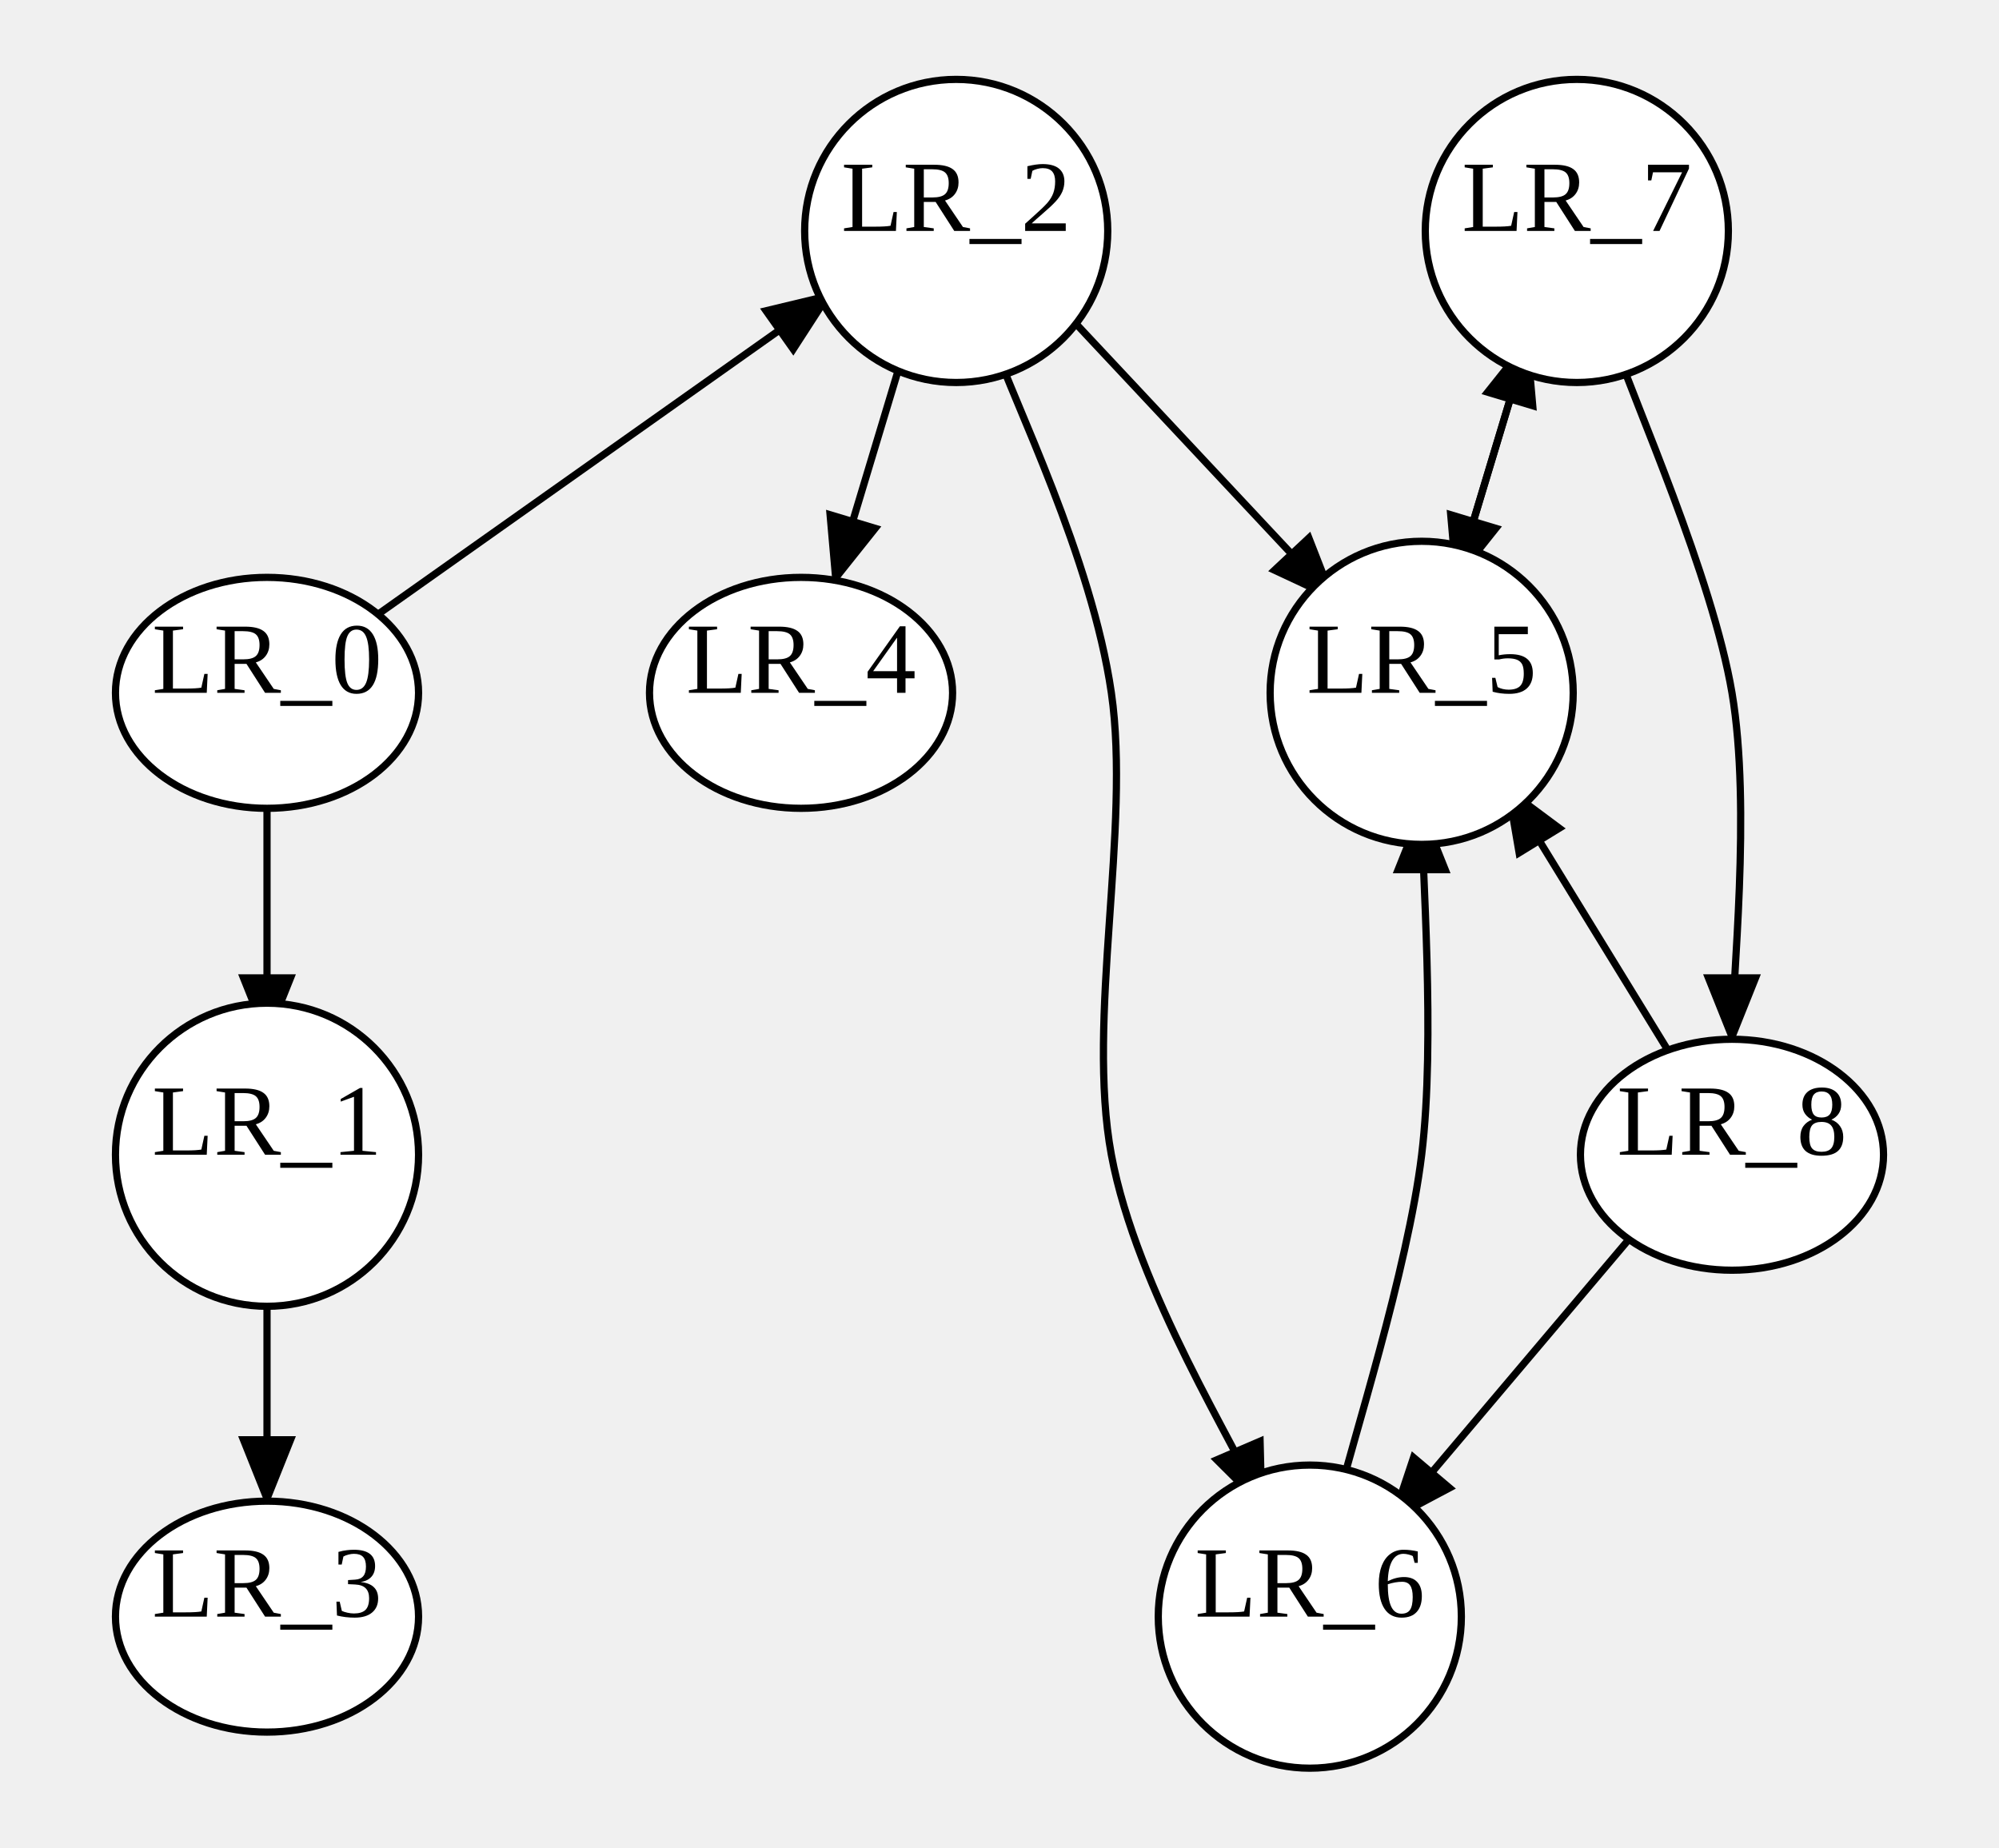
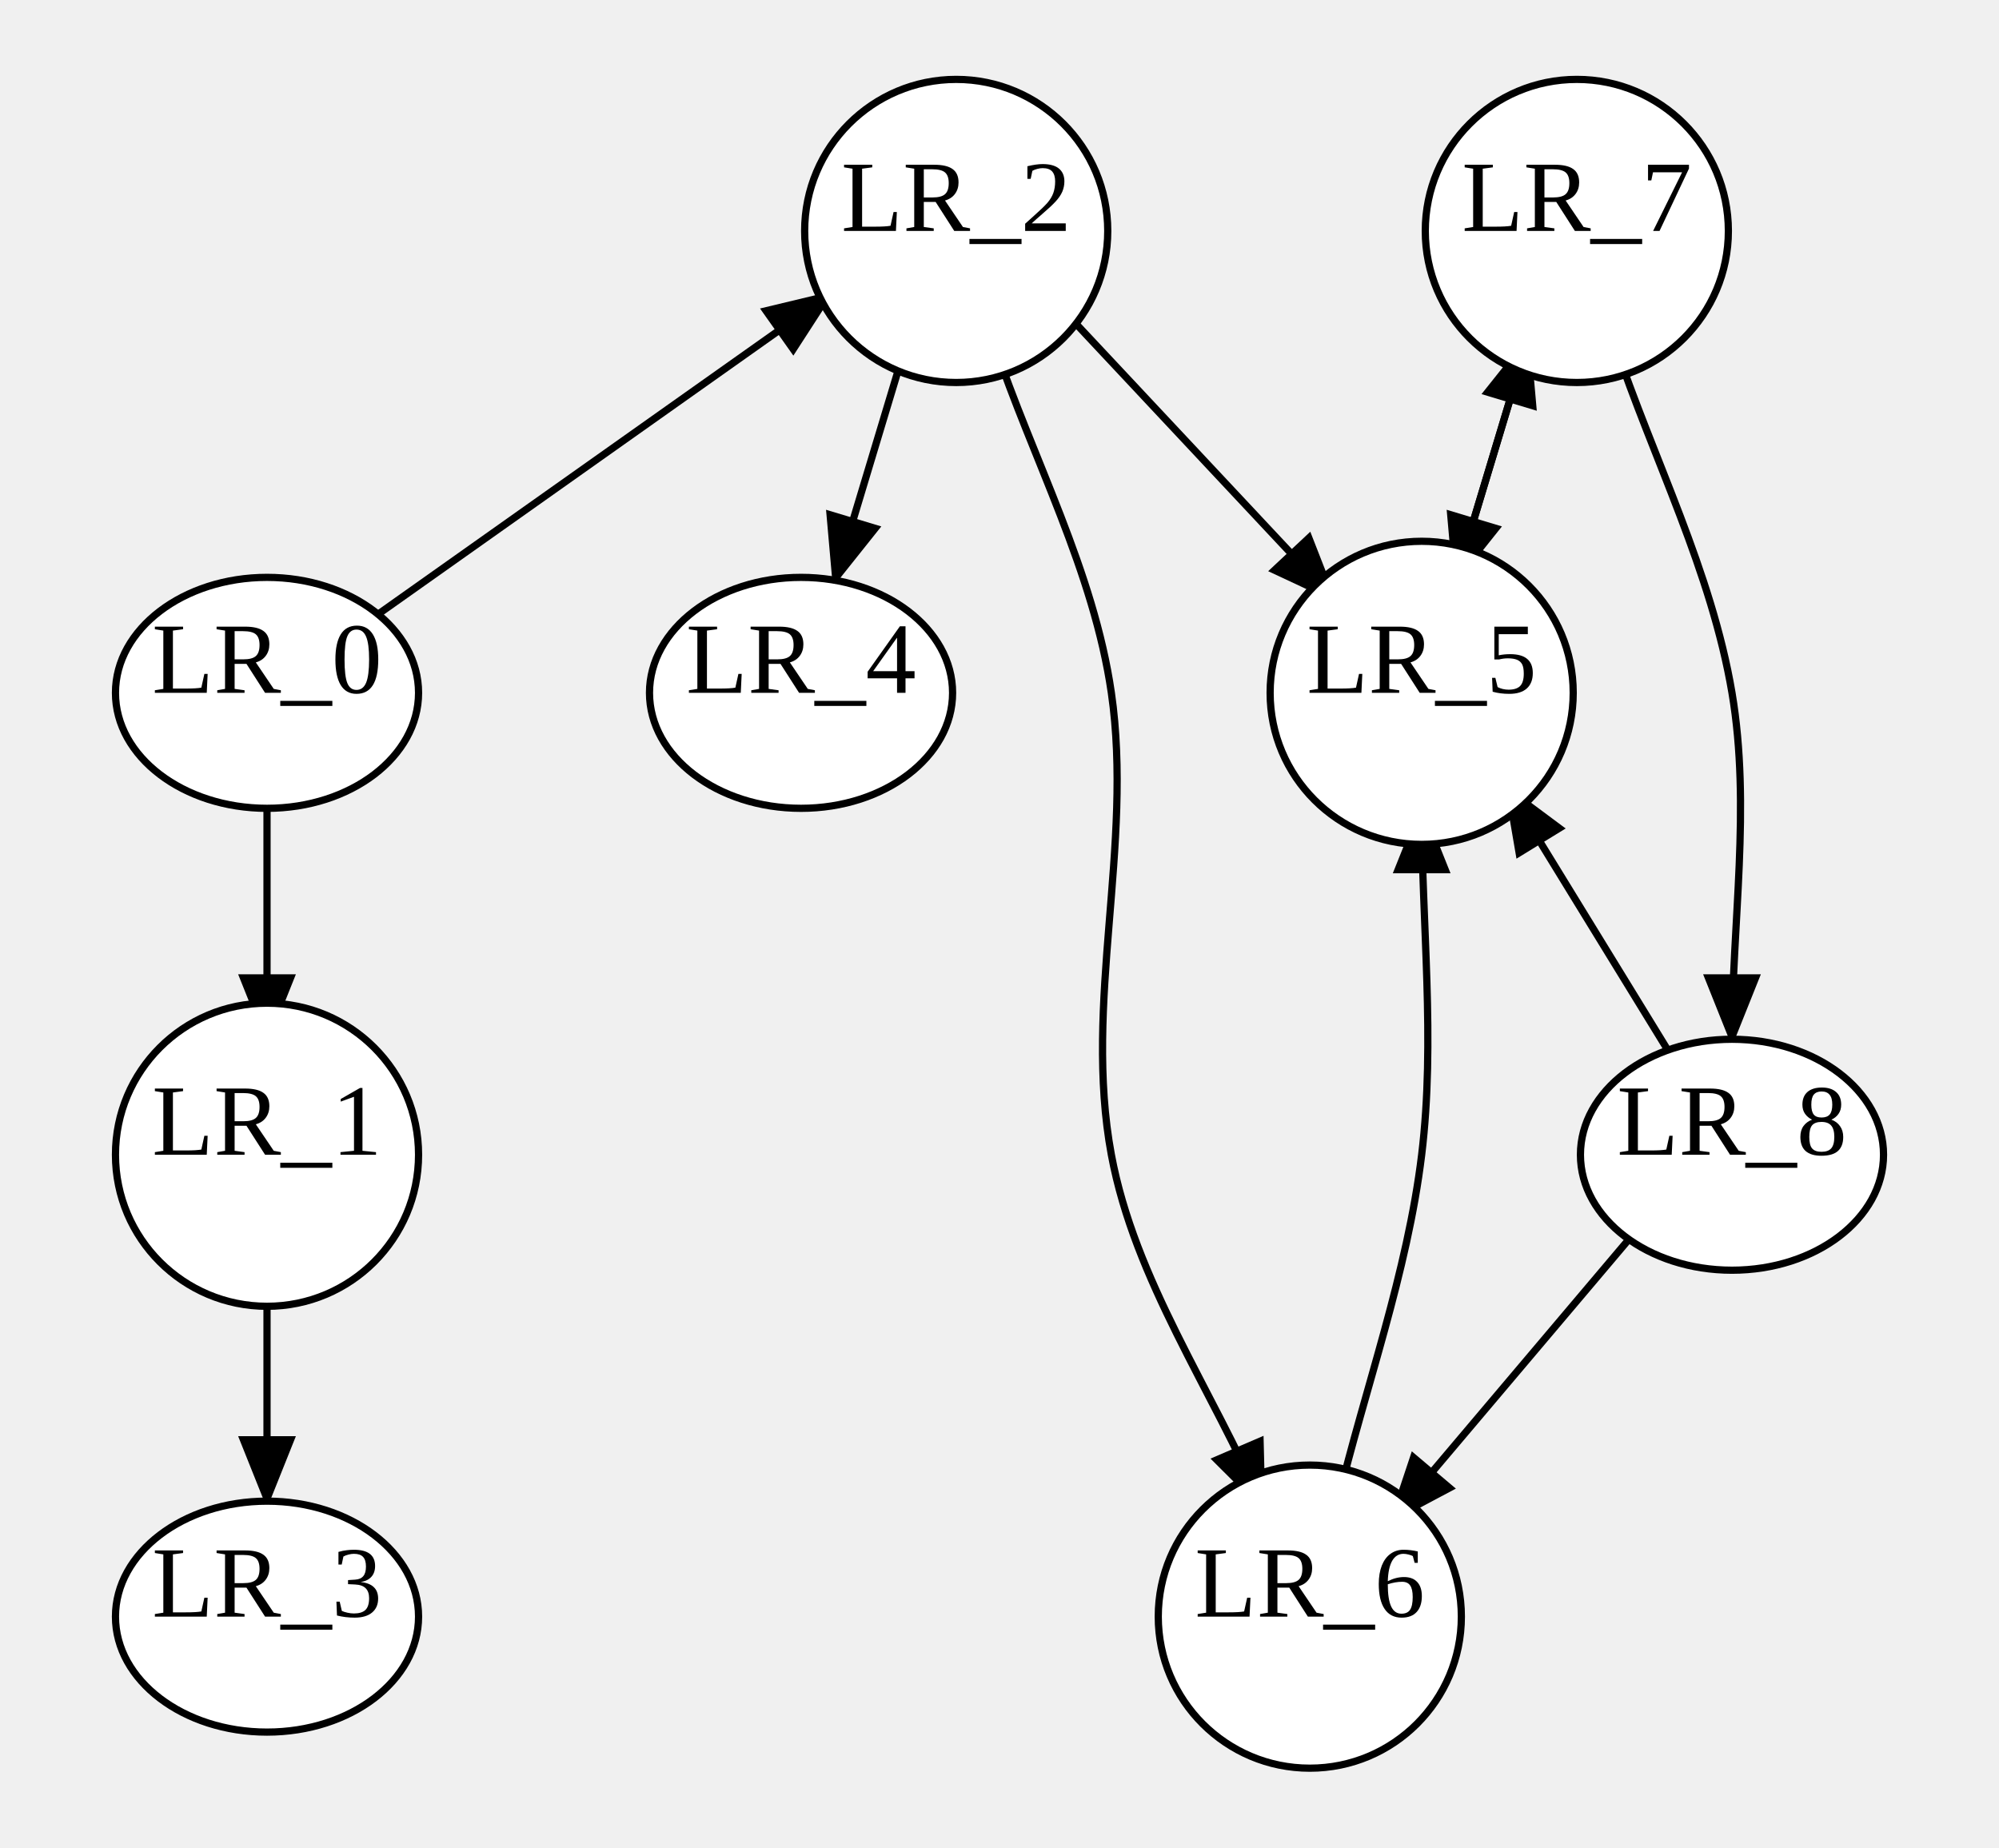
<svg xmlns="http://www.w3.org/2000/svg" width="277" height="256">
  <style type="text/css">
		.edge { fill: none; }
	</style>
  <defs>
    <marker id="arrowhead" markerWidth="10" markerHeight="8" refX="9" refY="4" orient="auto" markerUnits="userSpaceOnUse">
      <path d="M0,0 L0,8 L10,4 z" fill="context-stroke" />
    </marker>
  </defs>
  <g>
    <path class="edge" marker-end="url(#arrowhead)" stroke="#000000" stroke-width="1" d="M52.385,85.11 L114.971,40.811 " />
    <path class="edge" marker-end="url(#arrowhead)" stroke="#000000" stroke-width="1" d="M37,112 L37,144 " />
    <path class="edge" marker-end="url(#arrowhead)" stroke="#000000" stroke-width="1" d="M37,176 L37,208 " />
-     <path class="edge" marker-end="url(#arrowhead)" stroke="#000000" stroke-width="1" d="M137.707,47.5 C140.423,55.584 151.285,77.25 154,96 C156.715,114.75 150.506,141.201 154,160 C157.494,178.799 171.472,200.662 174.966,208.794 " />
+     <path class="edge" marker-end="url(#arrowhead)" stroke="#000000" stroke-width="1" d="M137.707,47.5 C143.138,63.667 151.556,79.122 154,96 C157.058,117.113 150.101,139.026 154,160 C157.235,177.405 167.977,192.529 174.966,208.794 " />
    <path class="edge" marker-end="url(#arrowhead)" stroke="#000000" stroke-width="1" d="M147.523,43.18 L184.801,82.977 " />
    <path class="edge" marker-end="url(#arrowhead)" stroke="#000000" stroke-width="1" d="M125.717,47.142 L115.698,80.405 " />
    <path class="edge" marker-end="url(#arrowhead)" stroke="#000000" stroke-width="1" d="M201.698,80.405 L211.717,47.142 " />
    <path class="edge" marker-end="url(#arrowhead)" stroke="#000000" stroke-width="1" d="M197,112 L197,80 " />
    <path class="edge" marker-end="url(#arrowhead)" stroke="#000000" stroke-width="1" d="M181.5,240 L181.5,208 " />
-     <path class="edge" marker-end="url(#arrowhead)" stroke="#000000" stroke-width="1" d="M185.311,208.266 C187.259,200.221 195.052,176.044 197,160 C198.948,143.956 197,120 197,112 " />
-     <path class="edge" marker-end="url(#arrowhead)" stroke="#000000" stroke-width="1" d="M223.707,47.5 C226.423,55.584 237.285,79.917 240,96 C242.715,112.083 240,136 240,144 " />
+     <path class="edge" marker-end="url(#arrowhead)" stroke="#000000" stroke-width="1" d="M185.311,208.266 C189.207,192.177 195.005,176.433 197,160 C198.929,144.117 197,128 197,112 " />
+     <path class="edge" marker-end="url(#arrowhead)" stroke="#000000" stroke-width="1" d="M223.707,47.5 C229.138,63.667 237.161,79.184 240,96 C242.664,111.777 240,128 240,144 " />
    <path class="edge" marker-end="url(#arrowhead)" stroke="#000000" stroke-width="1" d="M211.717,47.142 L201.698,80.405 " />
    <path class="edge" marker-end="url(#arrowhead)" stroke="#000000" stroke-width="1" d="M225.711,171.725 L192.875,210.55 " />
    <path class="edge" marker-end="url(#arrowhead)" stroke="#000000" stroke-width="1" d="M231.106,145.506 L208.839,109.215 " />
    <ellipse cx="37" cy="96" rx="21" ry="16" class="node" fill="#FFFFFF" stroke="#000000" stroke-width="1" />
    <text text-anchor="middle" alignment-baseline="middle" x="37" y="96" font-size="14" color="#000000">LR_0</text>
    <ellipse cx="37" cy="224" rx="21" ry="16" class="node" fill="#FFFFFF" stroke="#000000" stroke-width="1" />
    <text text-anchor="middle" alignment-baseline="middle" x="37" y="224" font-size="14" color="#000000">LR_3</text>
    <ellipse cx="111" cy="96" rx="21" ry="16" class="node" fill="#FFFFFF" stroke="#000000" stroke-width="1" />
    <text text-anchor="middle" alignment-baseline="middle" x="111" y="96" font-size="14" color="#000000">LR_4</text>
    <ellipse cx="240" cy="160" rx="21" ry="16" class="node" fill="#FFFFFF" stroke="#000000" stroke-width="1" />
    <text text-anchor="middle" alignment-baseline="middle" x="240" y="160" font-size="14" color="#000000">LR_8</text>
    <circle cx="132.5" cy="32" r="21" class="node" fill="#FFFFFF" stroke="#000000" stroke-width="1" />
    <text text-anchor="middle" alignment-baseline="middle" x="132.5" y="32" font-size="14" color="#000000">LR_2</text>
    <circle cx="37" cy="160" r="21" class="node" fill="#FFFFFF" stroke="#000000" stroke-width="1" />
    <text text-anchor="middle" alignment-baseline="middle" x="37" y="160" font-size="14" color="#000000">LR_1</text>
    <circle cx="181.5" cy="224" r="21" class="node" fill="#FFFFFF" stroke="#000000" stroke-width="1" />
    <text text-anchor="middle" alignment-baseline="middle" x="181.5" y="224" font-size="14" color="#000000">LR_6</text>
    <circle cx="197" cy="96" r="21" class="node" fill="#FFFFFF" stroke="#000000" stroke-width="1" />
    <text text-anchor="middle" alignment-baseline="middle" x="197" y="96" font-size="14" color="#000000">LR_5</text>
    <circle cx="218.5" cy="32" r="21" class="node" fill="#FFFFFF" stroke="#000000" stroke-width="1" />
    <text text-anchor="middle" alignment-baseline="middle" x="218.5" y="32" font-size="14" color="#000000">LR_7</text>
  </g>
</svg>
